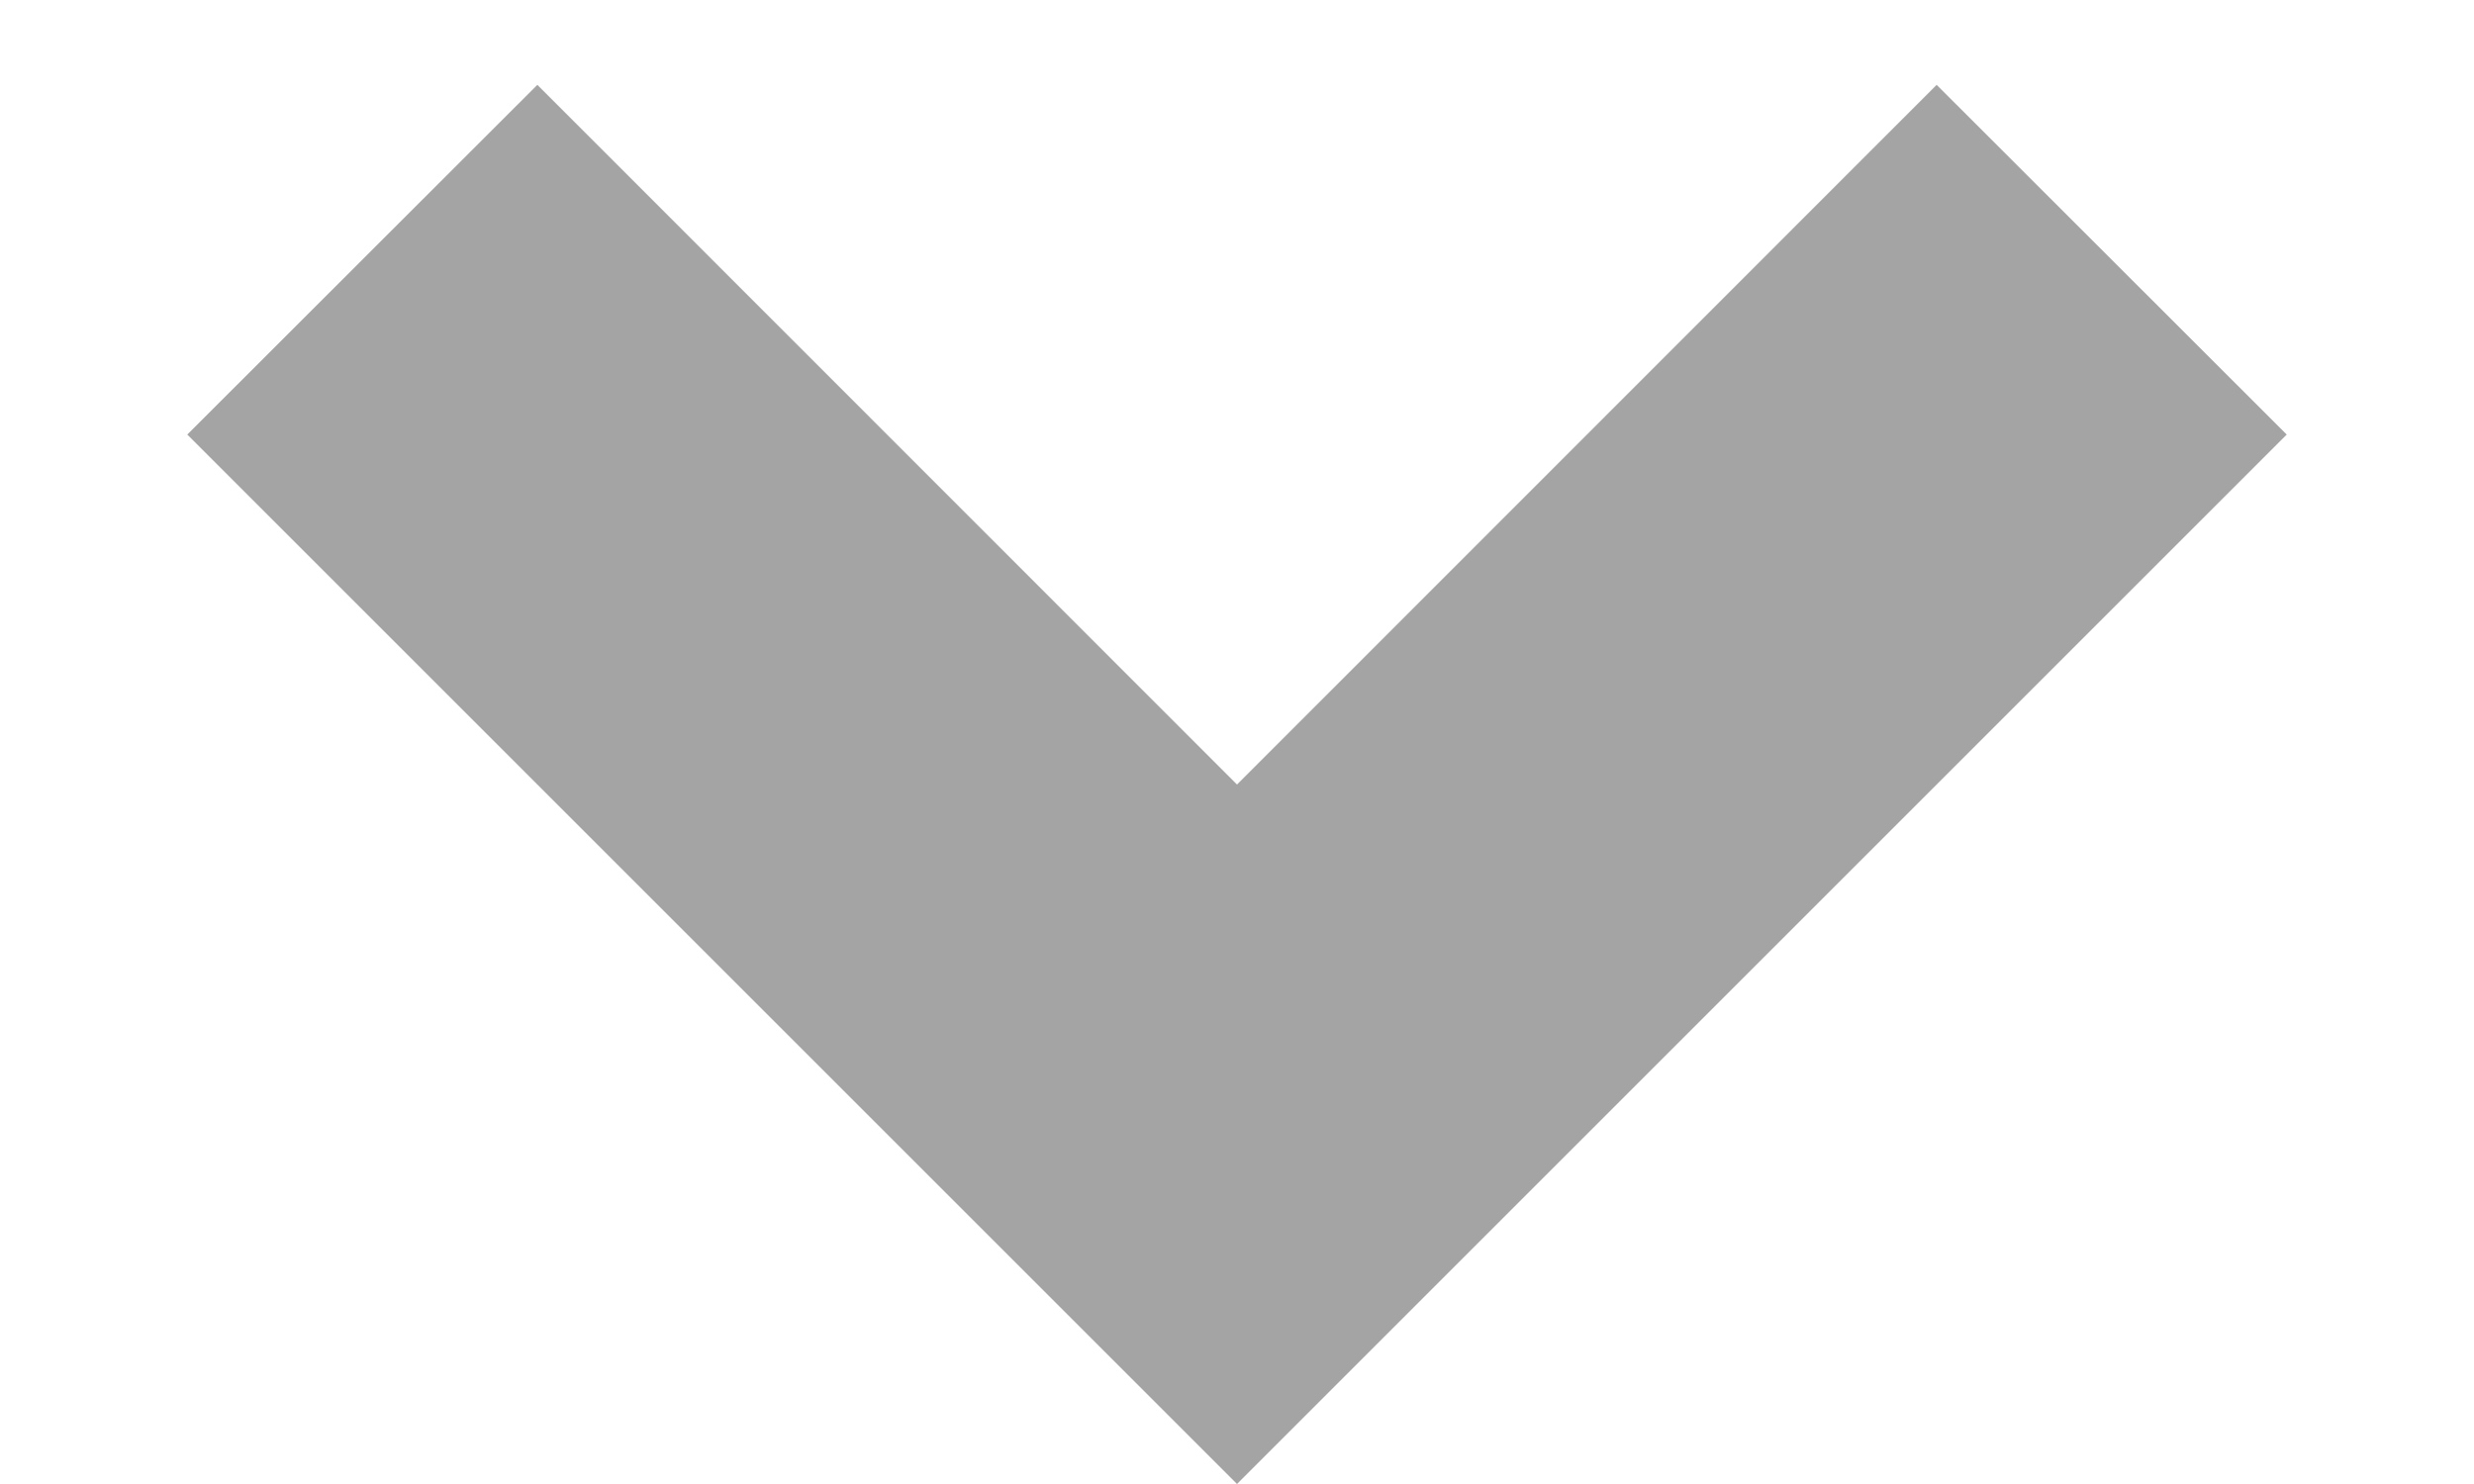
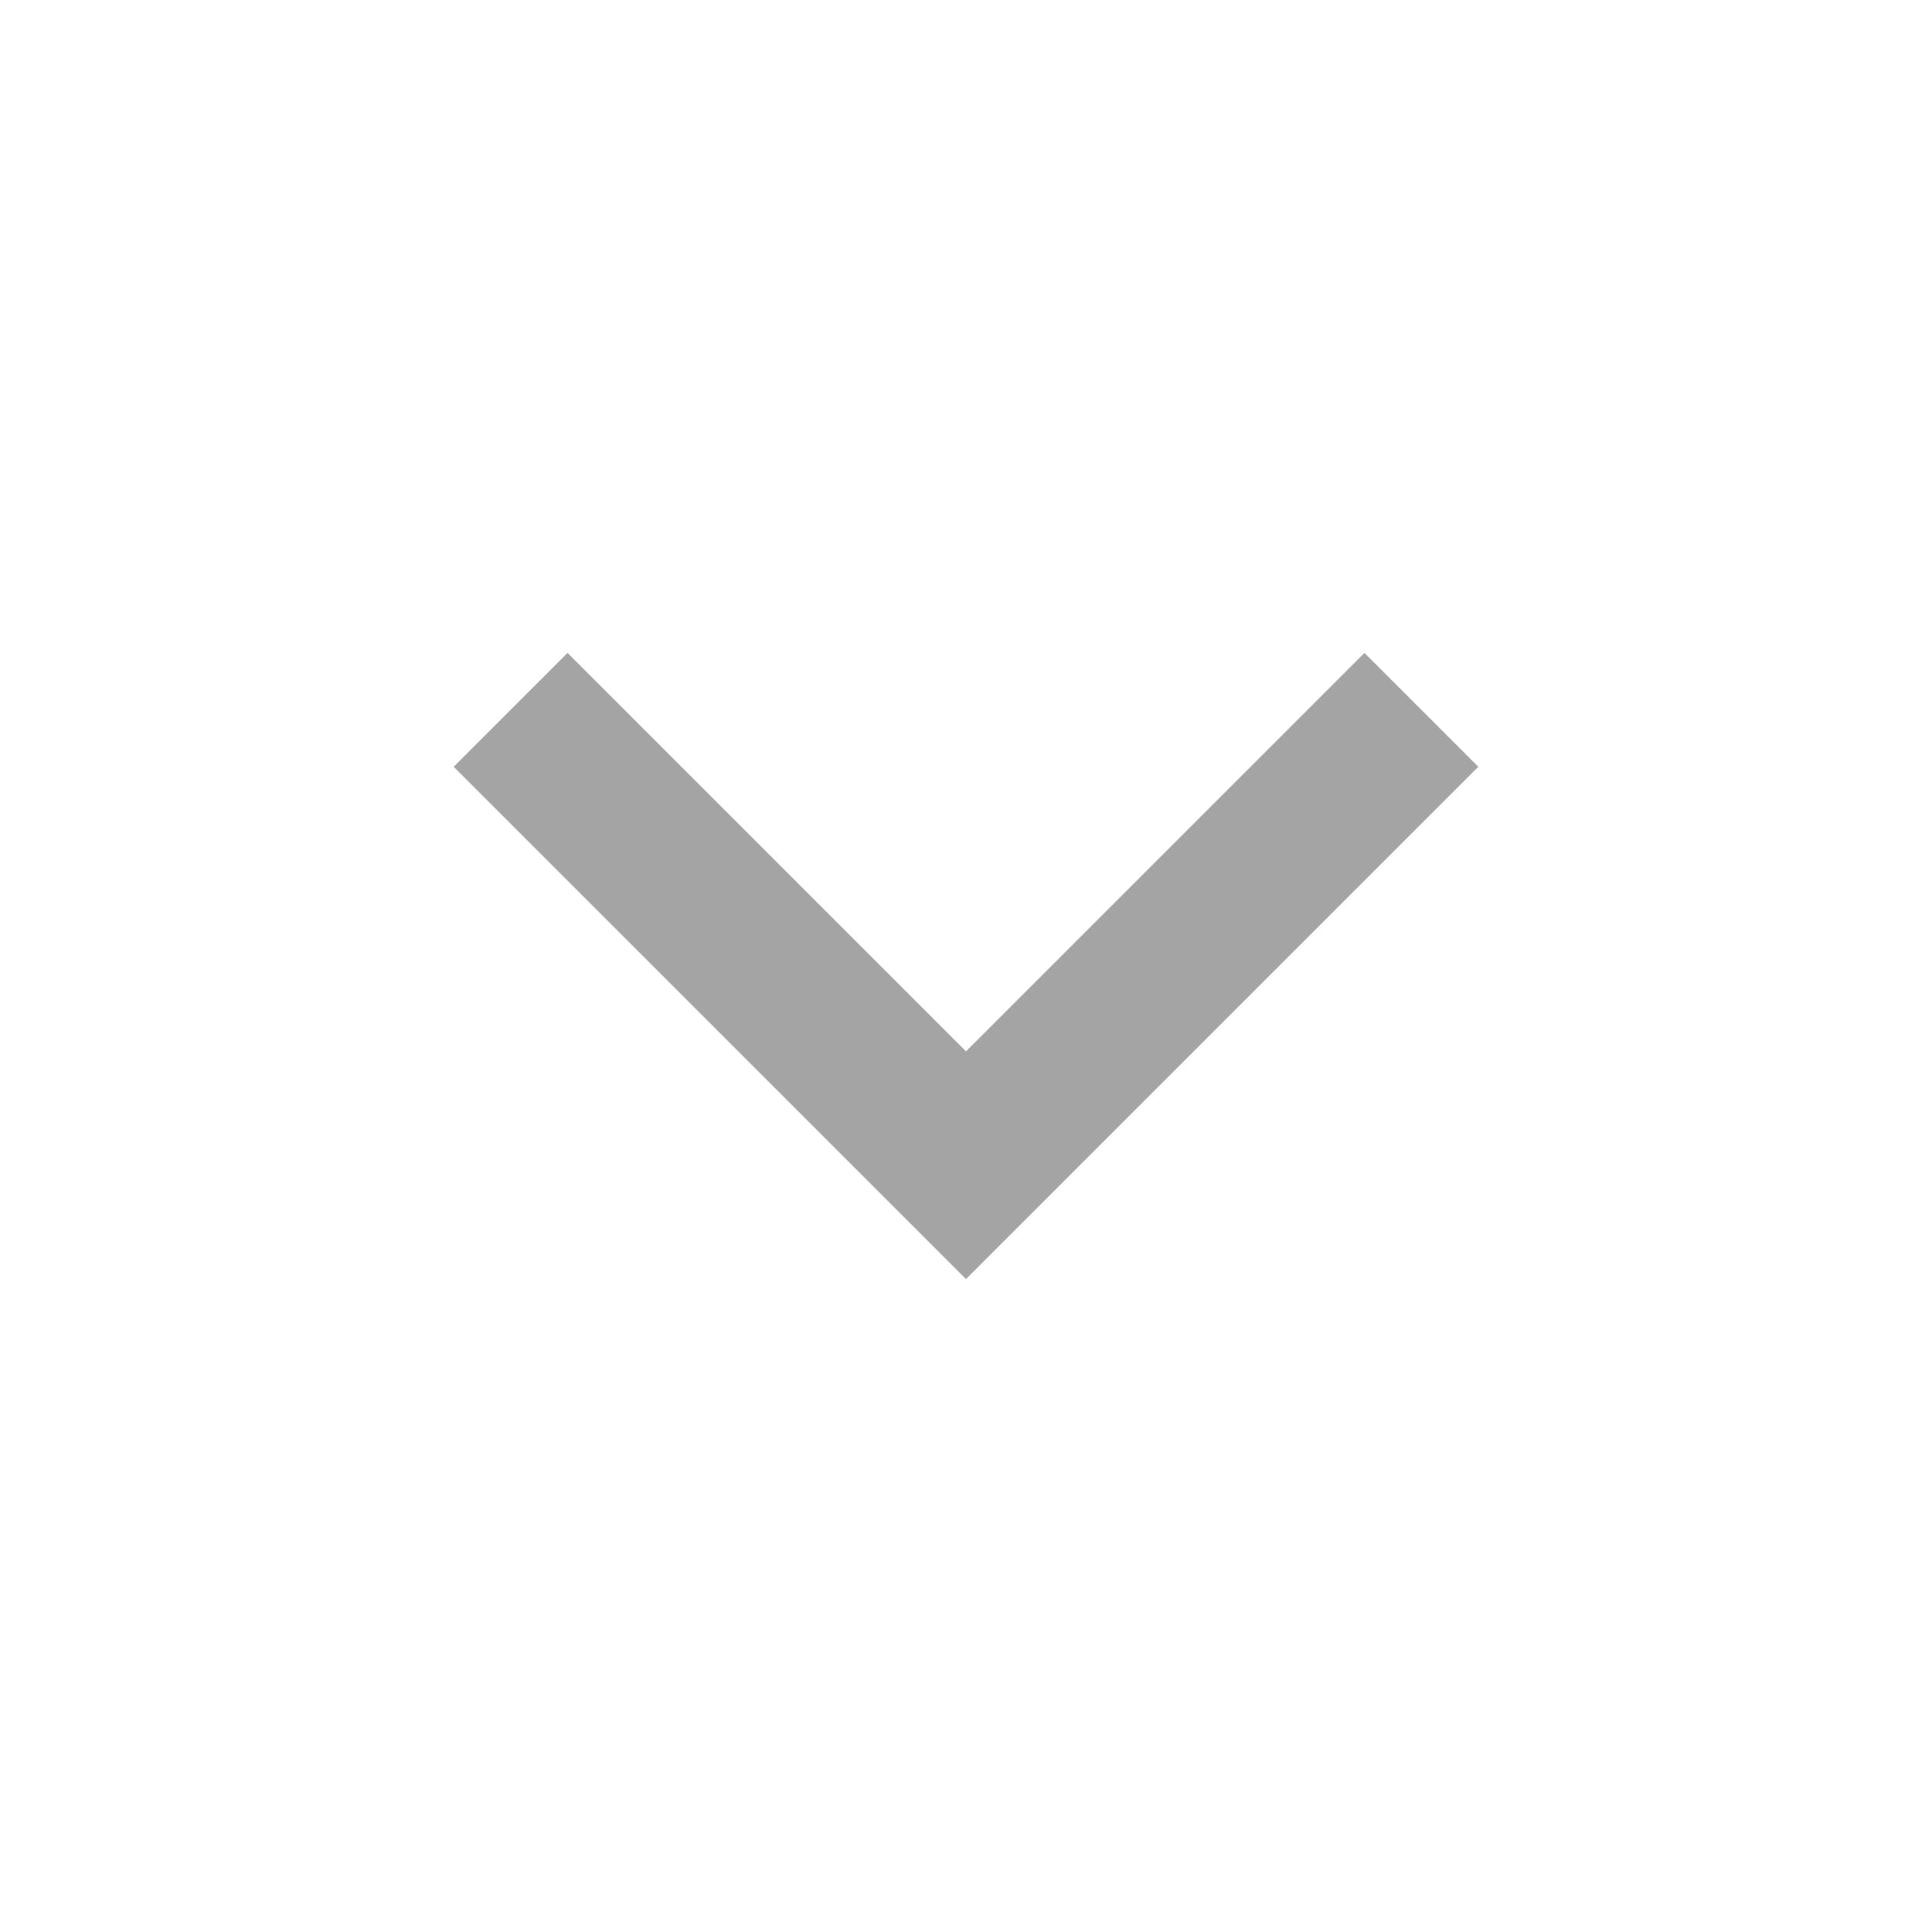
- <svg xmlns="http://www.w3.org/2000/svg" width="10" height="6" viewBox="0 0 10 6" fill="none">
-   <path d="M5 6L0.757 1.757L2.172 0.343L5 3.172L7.828 0.343L9.243 1.757L5 6Z" fill="#A4A4A4" />
+ <svg xmlns="http://www.w3.org/2000/svg" width="24" height="24" viewBox="0 0 24 24" fill="none">
+   <g id="Group">
+     <path id="Vector" d="M12 13.061L16.95 8.111L18.364 9.525L12 15.889L5.636 9.525L7.05 8.111L12 13.061Z" fill="#A4A4A4" />
+   </g>
</svg>
